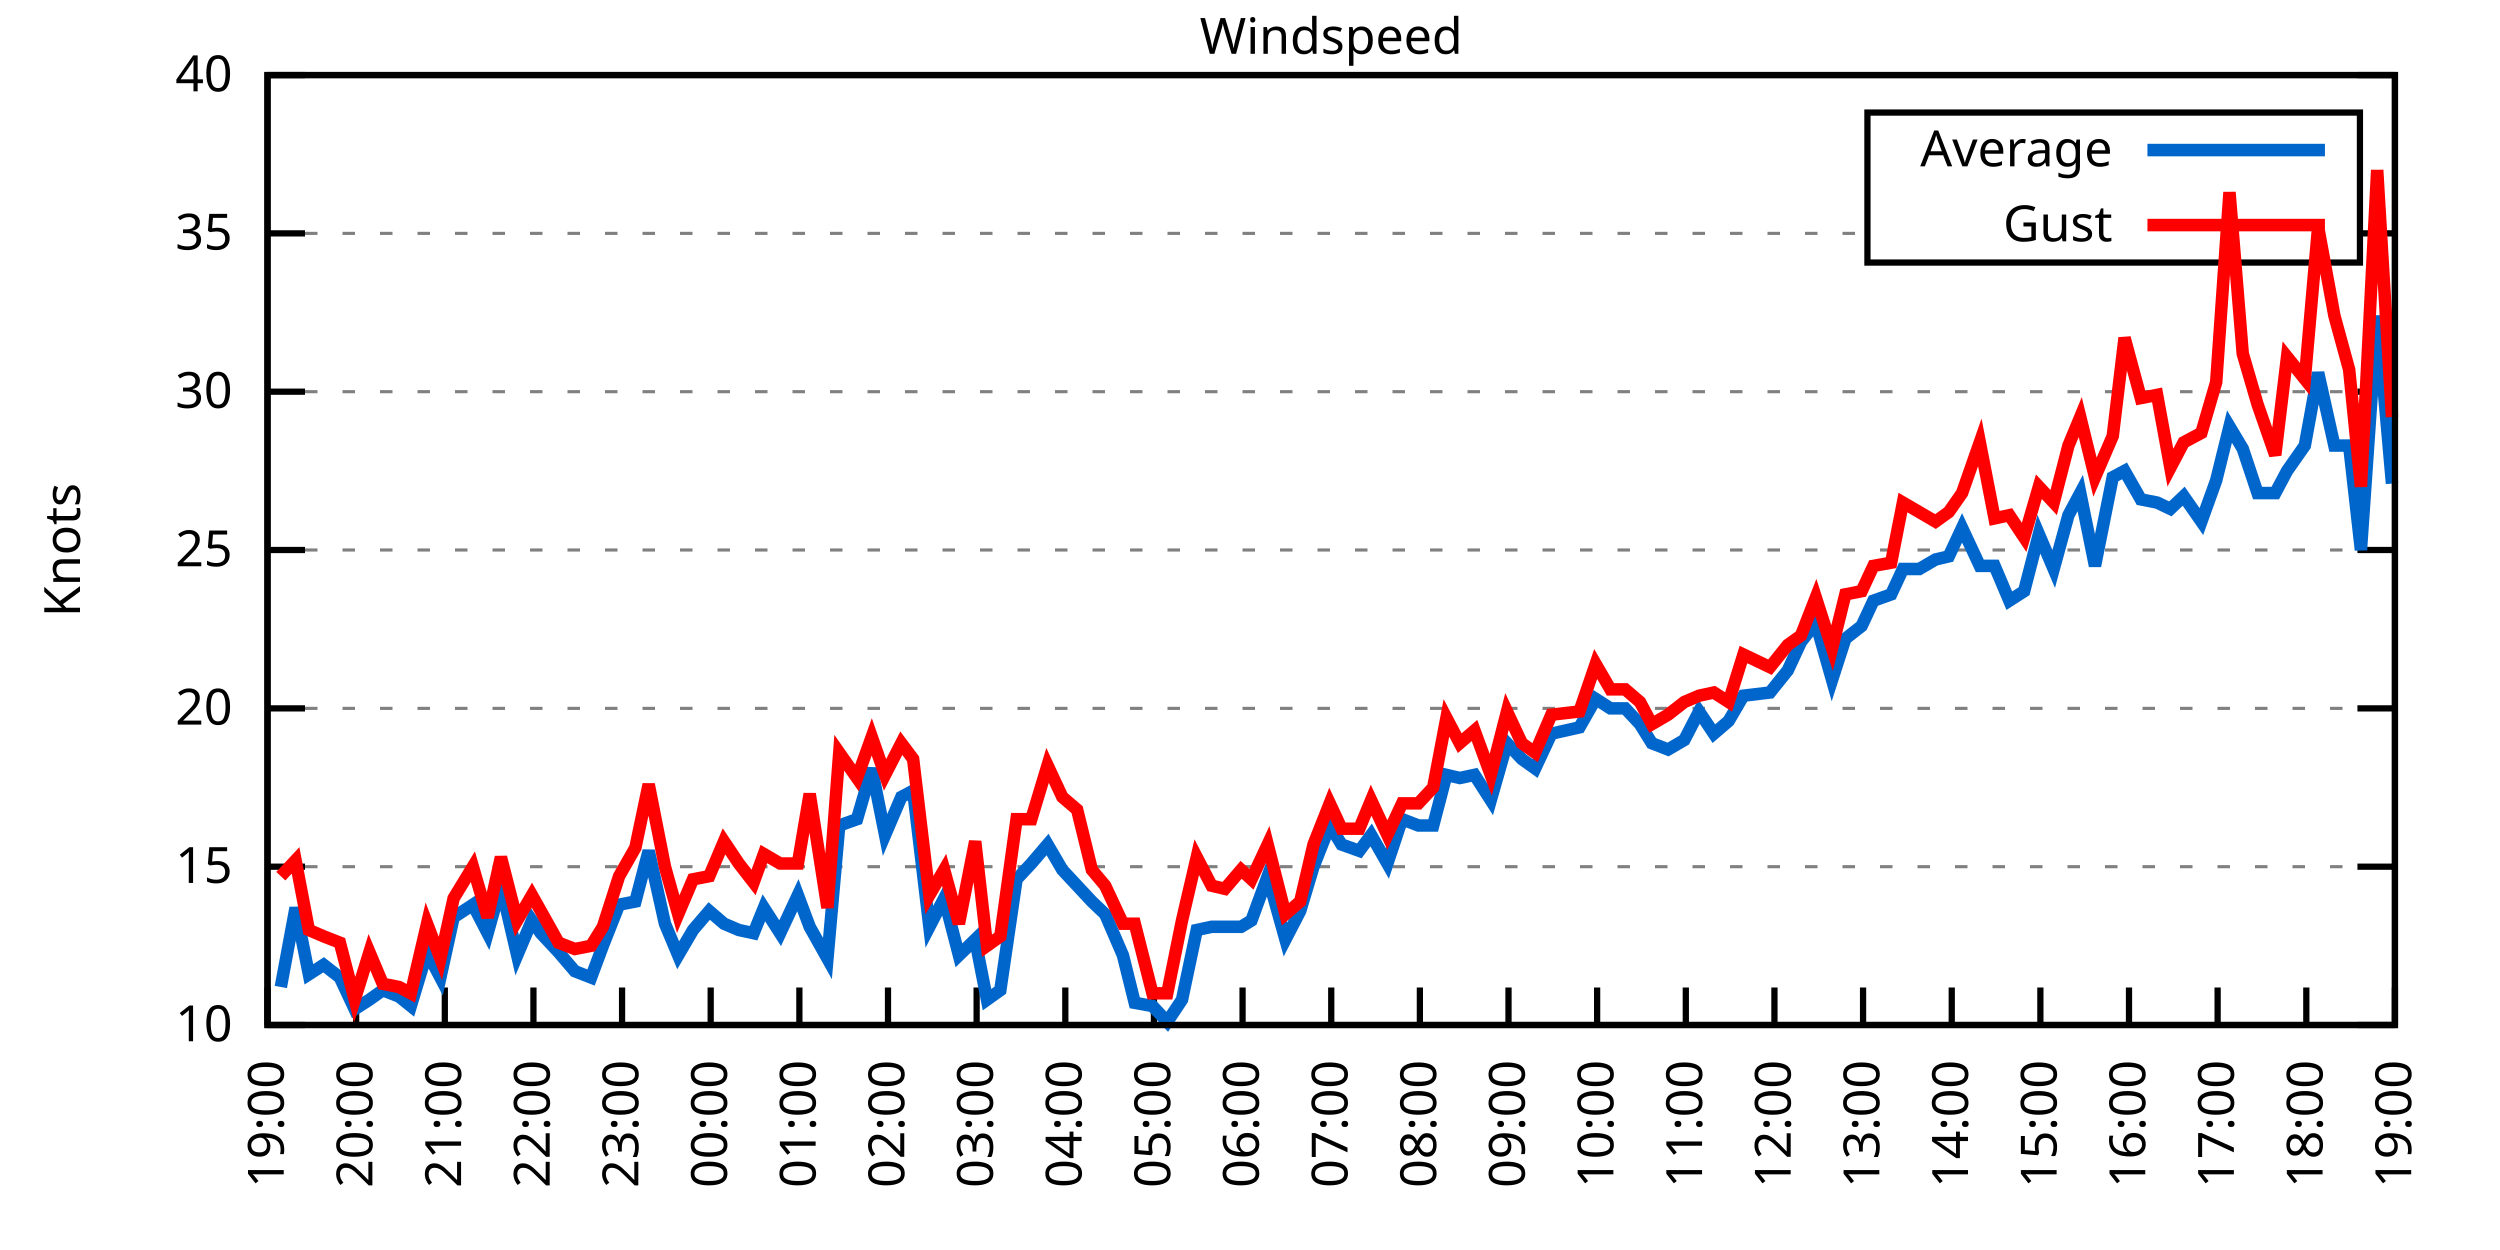
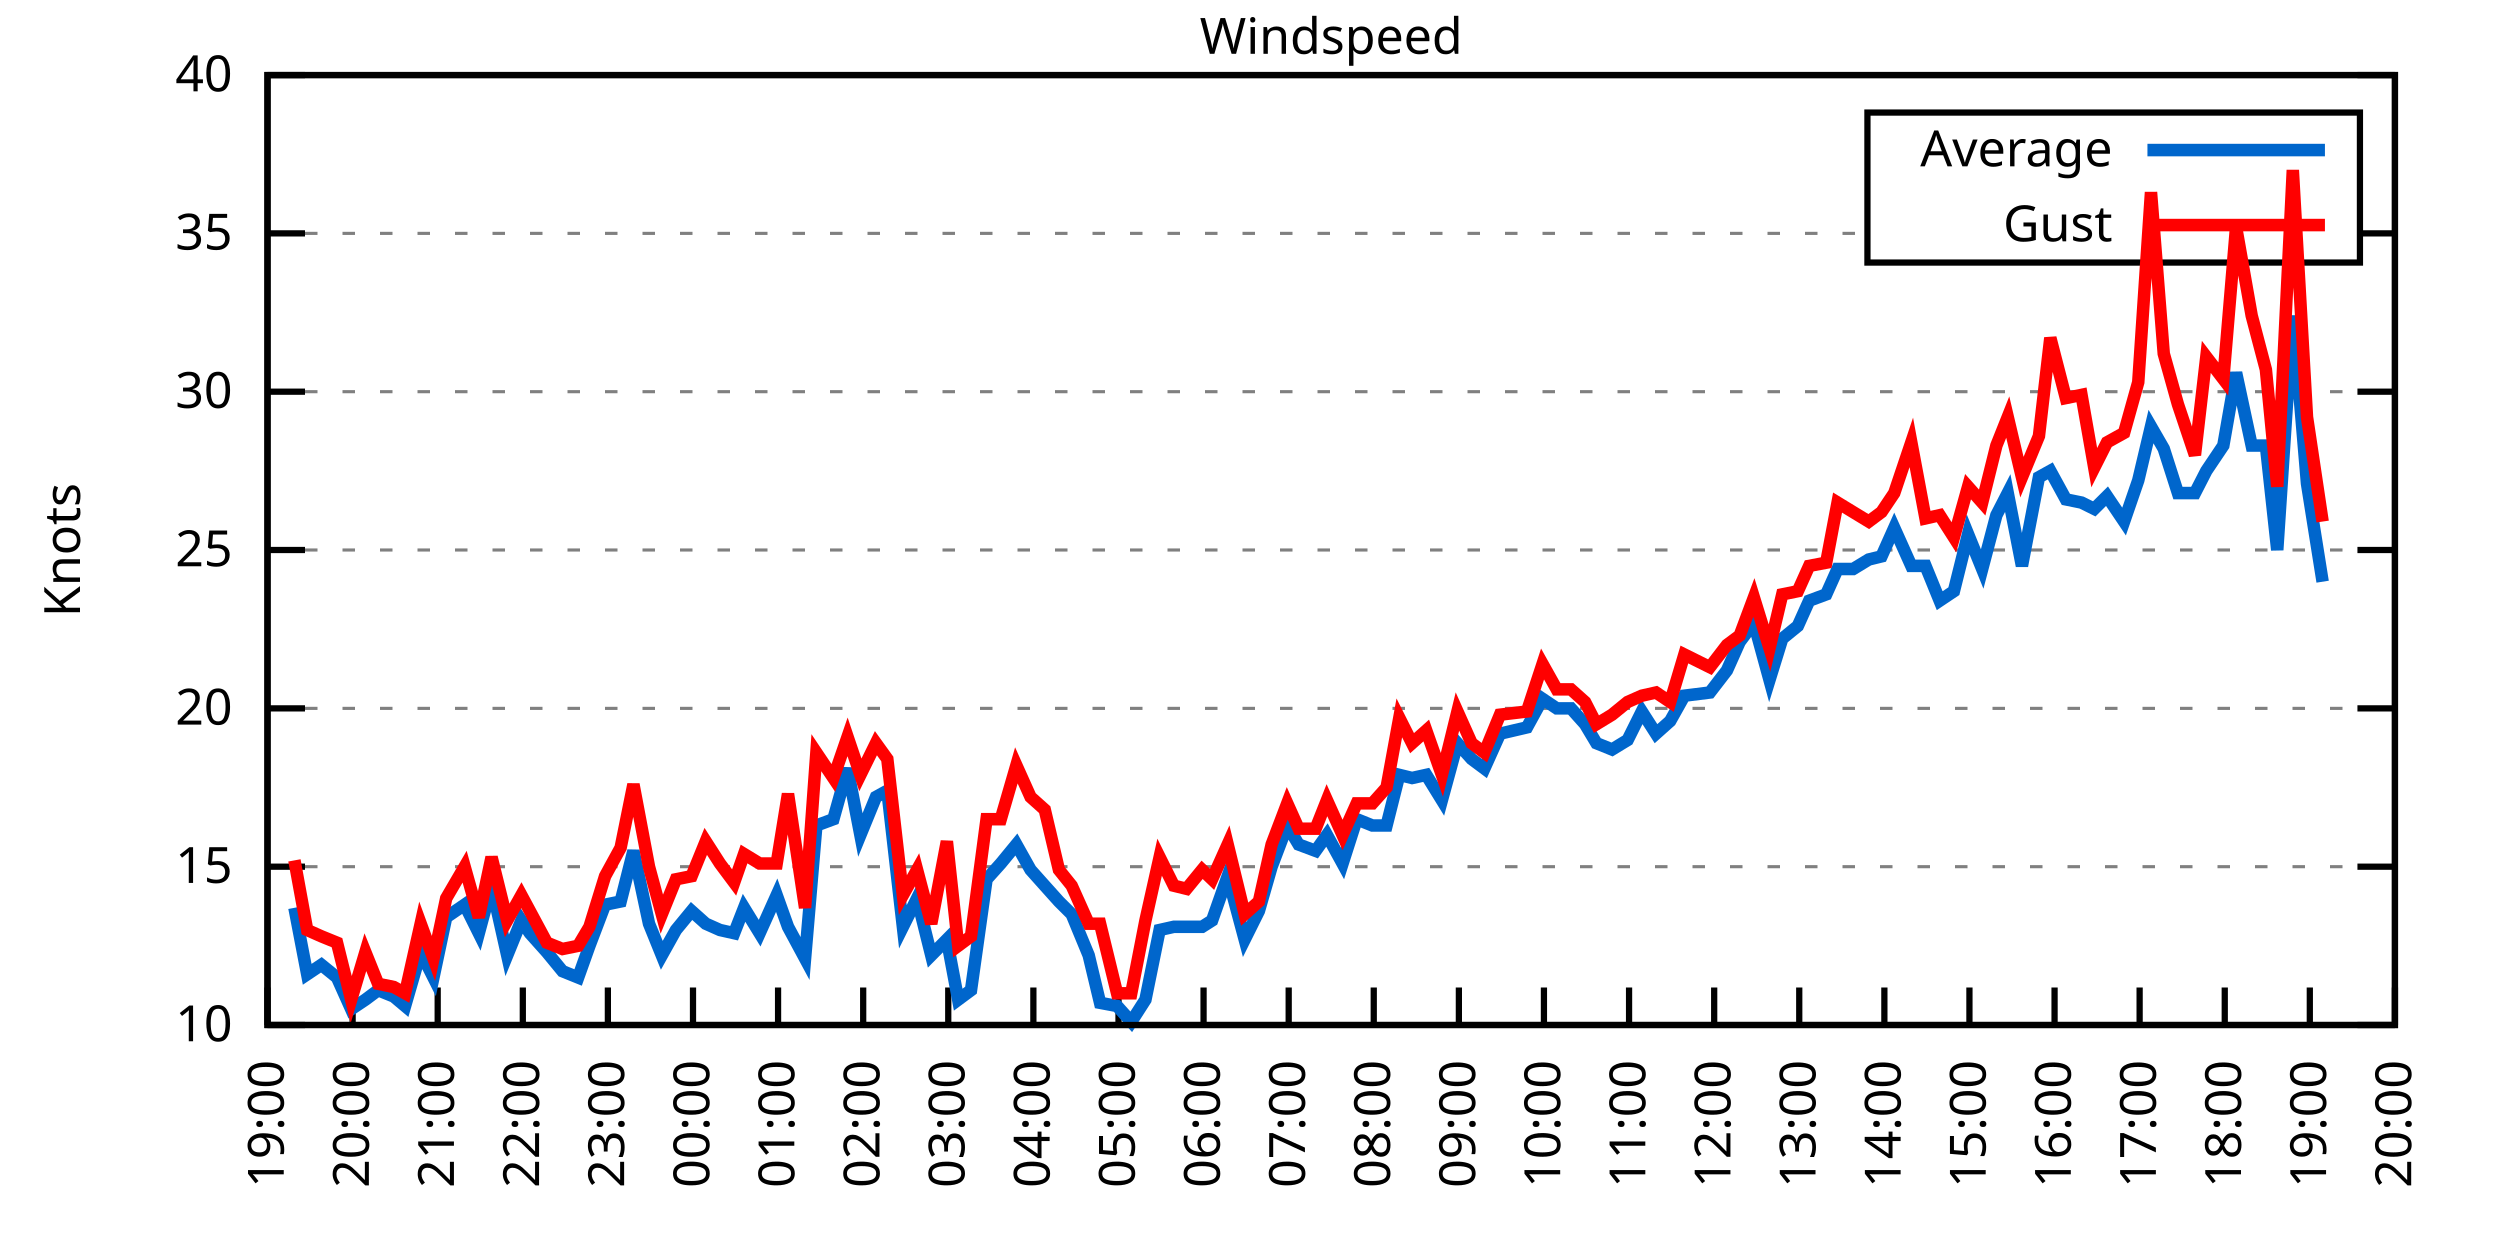
<svg xmlns="http://www.w3.org/2000/svg" xmlns:xlink="http://www.w3.org/1999/xlink" width="400" height="200" viewBox="0 0 400 200">
  <g id="gnuplot_canvas">
    <rect x="0" y="0" width="400" height="200" fill="none" />
    <defs>
      <circle id="gpDot" r="0.5" stroke-width="0.5" stroke="currentColor" />
      <path id="gpPt0" stroke-width="0.333" stroke="currentColor" d="M-1,0 h2 M0,-1 v2" />
      <path id="gpPt1" stroke-width="0.333" stroke="currentColor" d="M-1,-1 L1,1 M1,-1 L-1,1" />
      <path id="gpPt2" stroke-width="0.333" stroke="currentColor" d="M-1,0 L1,0 M0,-1 L0,1 M-1,-1 L1,1 M-1,1 L1,-1" />
      <rect id="gpPt3" stroke-width="0.333" stroke="currentColor" x="-1" y="-1" width="2" height="2" />
      <rect id="gpPt4" stroke-width="0.333" stroke="currentColor" fill="currentColor" x="-1" y="-1" width="2" height="2" />
      <circle id="gpPt5" stroke-width="0.333" stroke="currentColor" cx="0" cy="0" r="1" />
      <use xlink:href="#gpPt5" id="gpPt6" fill="currentColor" stroke="none" />
      <path id="gpPt7" stroke-width="0.333" stroke="currentColor" d="M0,-1.33 L-1.33,0.67 L1.33,0.67 z" />
      <use xlink:href="#gpPt7" id="gpPt8" fill="currentColor" stroke="none" />
      <use xlink:href="#gpPt7" id="gpPt9" stroke="currentColor" transform="rotate(180)" />
      <use xlink:href="#gpPt9" id="gpPt10" fill="currentColor" stroke="none" />
      <use xlink:href="#gpPt3" id="gpPt11" stroke="currentColor" transform="rotate(45)" />
      <use xlink:href="#gpPt11" id="gpPt12" fill="currentColor" stroke="none" />
      <path id="gpPt13" stroke-width="0.333" stroke="currentColor" d="M0,1.330 L1.265,0.411 L0.782,-1.067 L-0.782,-1.076 L-1.265,0.411 z" />
      <use xlink:href="#gpPt13" id="gpPt14" fill="currentColor" stroke="none" />
      <filter id="textbox" filterUnits="objectBoundingBox" x="0" y="0" height="1" width="1">
        <feFlood flood-color="white" flood-opacity="1" result="bgnd" />
        <feComposite in="SourceGraphic" in2="bgnd" operator="atop" />
      </filter>
      <filter id="greybox" filterUnits="objectBoundingBox" x="0" y="0" height="1" width="1">
        <feFlood flood-color="lightgrey" flood-opacity="1" result="grey" />
        <feComposite in="SourceGraphic" in2="grey" operator="atop" />
      </filter>
    </defs>
    <g fill="none" color="white" stroke="currentColor" stroke-width="1.00" stroke-linecap="butt" stroke-linejoin="miter">
</g>
    <g fill="none" color="black" stroke="currentColor" stroke-width="1.00" stroke-linecap="butt" stroke-linejoin="miter">
      <g stroke="none" shape-rendering="crispEdges">
        <polygon fill="rgb(255, 255, 255)" points="42.80,164.00 383.18,164.00 383.18,12.02 42.80,12.02 " />
      </g>
    </g>
    <g fill="none" color="black" stroke="currentColor" stroke-width="1.00" stroke-linecap="butt" stroke-linejoin="miter">
</g>
    <g fill="none" color="black" stroke="black" stroke-width="0.50" stroke-linecap="butt" stroke-linejoin="miter">
</g>
    <g fill="none" color="gray" stroke="currentColor" stroke-width="0.50" stroke-linecap="butt" stroke-linejoin="miter">
      <path stroke="gray" stroke-dasharray="2,4" class="gridline" d="M42.80,164.00 L383.19,164.00  " />
    </g>
    <g fill="none" color="gray" stroke="gray" stroke-width="1.00" stroke-linecap="butt" stroke-linejoin="miter">
</g>
    <g fill="none" color="black" stroke="currentColor" stroke-width="1.00" stroke-linecap="butt" stroke-linejoin="miter">
      <path stroke="black" d="M42.80,164.00 L48.80,164.00 M383.19,164.00 L377.19,164.00  " />
      <g transform="translate(37.20,166.60)" stroke="none" fill="black" font-family="Sans" font-size="8.00" text-anchor="end">
        <text>
          <tspan font-family="Sans"> 10</tspan>
        </text>
      </g>
    </g>
    <g fill="none" color="black" stroke="currentColor" stroke-width="1.00" stroke-linecap="butt" stroke-linejoin="miter">
</g>
    <g fill="none" color="black" stroke="black" stroke-width="0.50" stroke-linecap="butt" stroke-linejoin="miter">
</g>
    <g fill="none" color="gray" stroke="currentColor" stroke-width="0.50" stroke-linecap="butt" stroke-linejoin="miter">
      <path stroke="gray" stroke-dasharray="2,4" class="gridline" d="M42.80,138.67 L383.19,138.67  " />
    </g>
    <g fill="none" color="gray" stroke="gray" stroke-width="1.00" stroke-linecap="butt" stroke-linejoin="miter">
</g>
    <g fill="none" color="black" stroke="currentColor" stroke-width="1.00" stroke-linecap="butt" stroke-linejoin="miter">
      <path stroke="black" d="M42.80,138.67 L48.80,138.67 M383.19,138.67 L377.19,138.67  " />
      <g transform="translate(37.20,141.27)" stroke="none" fill="black" font-family="Sans" font-size="8.00" text-anchor="end">
        <text>
          <tspan font-family="Sans"> 15</tspan>
        </text>
      </g>
    </g>
    <g fill="none" color="black" stroke="currentColor" stroke-width="1.00" stroke-linecap="butt" stroke-linejoin="miter">
</g>
    <g fill="none" color="black" stroke="black" stroke-width="0.50" stroke-linecap="butt" stroke-linejoin="miter">
</g>
    <g fill="none" color="gray" stroke="currentColor" stroke-width="0.50" stroke-linecap="butt" stroke-linejoin="miter">
      <path stroke="gray" stroke-dasharray="2,4" class="gridline" d="M42.80,113.34 L383.19,113.34  " />
    </g>
    <g fill="none" color="gray" stroke="gray" stroke-width="1.00" stroke-linecap="butt" stroke-linejoin="miter">
</g>
    <g fill="none" color="black" stroke="currentColor" stroke-width="1.00" stroke-linecap="butt" stroke-linejoin="miter">
      <path stroke="black" d="M42.80,113.34 L48.80,113.34 M383.19,113.34 L377.19,113.34  " />
      <g transform="translate(37.20,115.94)" stroke="none" fill="black" font-family="Sans" font-size="8.00" text-anchor="end">
        <text>
          <tspan font-family="Sans"> 20</tspan>
        </text>
      </g>
    </g>
    <g fill="none" color="black" stroke="currentColor" stroke-width="1.00" stroke-linecap="butt" stroke-linejoin="miter">
</g>
    <g fill="none" color="black" stroke="black" stroke-width="0.50" stroke-linecap="butt" stroke-linejoin="miter">
</g>
    <g fill="none" color="gray" stroke="currentColor" stroke-width="0.50" stroke-linecap="butt" stroke-linejoin="miter">
      <path stroke="gray" stroke-dasharray="2,4" class="gridline" d="M42.80,88.00 L383.19,88.00  " />
    </g>
    <g fill="none" color="gray" stroke="gray" stroke-width="1.00" stroke-linecap="butt" stroke-linejoin="miter">
</g>
    <g fill="none" color="black" stroke="currentColor" stroke-width="1.00" stroke-linecap="butt" stroke-linejoin="miter">
      <path stroke="black" d="M42.80,88.00 L48.80,88.00 M383.19,88.00 L377.19,88.00  " />
      <g transform="translate(37.20,90.60)" stroke="none" fill="black" font-family="Sans" font-size="8.00" text-anchor="end">
        <text>
          <tspan font-family="Sans"> 25</tspan>
        </text>
      </g>
    </g>
    <g fill="none" color="black" stroke="currentColor" stroke-width="1.00" stroke-linecap="butt" stroke-linejoin="miter">
</g>
    <g fill="none" color="black" stroke="black" stroke-width="0.50" stroke-linecap="butt" stroke-linejoin="miter">
</g>
    <g fill="none" color="gray" stroke="currentColor" stroke-width="0.50" stroke-linecap="butt" stroke-linejoin="miter">
      <path stroke="gray" stroke-dasharray="2,4" class="gridline" d="M42.80,62.67 L383.19,62.67  " />
    </g>
    <g fill="none" color="gray" stroke="gray" stroke-width="1.00" stroke-linecap="butt" stroke-linejoin="miter">
</g>
    <g fill="none" color="black" stroke="currentColor" stroke-width="1.00" stroke-linecap="butt" stroke-linejoin="miter">
      <path stroke="black" d="M42.80,62.67 L48.80,62.67 M383.19,62.67 L377.19,62.67  " />
      <g transform="translate(37.20,65.27)" stroke="none" fill="black" font-family="Sans" font-size="8.00" text-anchor="end">
        <text>
          <tspan font-family="Sans"> 30</tspan>
        </text>
      </g>
    </g>
    <g fill="none" color="black" stroke="currentColor" stroke-width="1.00" stroke-linecap="butt" stroke-linejoin="miter">
</g>
    <g fill="none" color="black" stroke="black" stroke-width="0.50" stroke-linecap="butt" stroke-linejoin="miter">
</g>
    <g fill="none" color="gray" stroke="currentColor" stroke-width="0.50" stroke-linecap="butt" stroke-linejoin="miter">
      <path stroke="gray" stroke-dasharray="2,4" class="gridline" d="M42.80,37.34 L298.79,37.34 M377.59,37.34 L383.19,37.34  " />
    </g>
    <g fill="none" color="gray" stroke="gray" stroke-width="1.00" stroke-linecap="butt" stroke-linejoin="miter">
</g>
    <g fill="none" color="black" stroke="currentColor" stroke-width="1.00" stroke-linecap="butt" stroke-linejoin="miter">
      <path stroke="black" d="M42.80,37.34 L48.80,37.34 M383.19,37.34 L377.19,37.34  " />
      <g transform="translate(37.20,39.94)" stroke="none" fill="black" font-family="Sans" font-size="8.00" text-anchor="end">
        <text>
          <tspan font-family="Sans"> 35</tspan>
        </text>
      </g>
    </g>
    <g fill="none" color="black" stroke="currentColor" stroke-width="1.00" stroke-linecap="butt" stroke-linejoin="miter">
</g>
    <g fill="none" color="black" stroke="black" stroke-width="0.50" stroke-linecap="butt" stroke-linejoin="miter">
</g>
    <g fill="none" color="gray" stroke="currentColor" stroke-width="0.50" stroke-linecap="butt" stroke-linejoin="miter">
      <path stroke="gray" stroke-dasharray="2,4" class="gridline" d="M42.80,12.01 L383.19,12.01  " />
    </g>
    <g fill="none" color="gray" stroke="gray" stroke-width="1.00" stroke-linecap="butt" stroke-linejoin="miter">
</g>
    <g fill="none" color="black" stroke="currentColor" stroke-width="1.00" stroke-linecap="butt" stroke-linejoin="miter">
      <path stroke="black" d="M42.80,12.01 L48.80,12.01 M383.19,12.01 L377.19,12.01  " />
      <g transform="translate(37.20,14.61)" stroke="none" fill="black" font-family="Sans" font-size="8.00" text-anchor="end">
        <text>
          <tspan font-family="Sans"> 40</tspan>
        </text>
      </g>
    </g>
    <g fill="none" color="black" stroke="currentColor" stroke-width="1.00" stroke-linecap="butt" stroke-linejoin="miter">
      <path stroke="black" d="M42.80,164.00 L42.80,158.00  " />
      <g transform="translate(45.40,169.60) rotate(270.00)" stroke="none" fill="black" font-family="Sans" font-size="8.00" text-anchor="end">
        <text>
          <tspan font-family="Sans">19:00</tspan>
        </text>
      </g>
    </g>
    <g fill="none" color="black" stroke="currentColor" stroke-width="1.00" stroke-linecap="butt" stroke-linejoin="miter">
-       <path stroke="black" d="M56.98,164.00 L56.98,158.00  " />
-       <g transform="translate(59.58,169.60) rotate(270.00)" stroke="none" fill="black" font-family="Sans" font-size="8.00" text-anchor="end">
+       <path stroke="black" d="M56.42,164.00 L56.42,158.00  " />
+       <g transform="translate(59.02,169.60) rotate(270.00)" stroke="none" fill="black" font-family="Sans" font-size="8.00" text-anchor="end">
        <text>
          <tspan font-family="Sans">20:00</tspan>
        </text>
      </g>
    </g>
    <g fill="none" color="black" stroke="currentColor" stroke-width="1.00" stroke-linecap="butt" stroke-linejoin="miter">
-       <path stroke="black" d="M71.17,164.00 L71.17,158.00  " />
-       <g transform="translate(73.77,169.60) rotate(270.00)" stroke="none" fill="black" font-family="Sans" font-size="8.00" text-anchor="end">
+       <path stroke="black" d="M70.03,164.00 L70.03,158.00  " />
+       <g transform="translate(72.63,169.60) rotate(270.00)" stroke="none" fill="black" font-family="Sans" font-size="8.00" text-anchor="end">
        <text>
          <tspan font-family="Sans">21:00</tspan>
        </text>
      </g>
    </g>
    <g fill="none" color="black" stroke="currentColor" stroke-width="1.00" stroke-linecap="butt" stroke-linejoin="miter">
-       <path stroke="black" d="M85.35,164.00 L85.35,158.00  " />
-       <g transform="translate(87.95,169.60) rotate(270.00)" stroke="none" fill="black" font-family="Sans" font-size="8.00" text-anchor="end">
+       <path stroke="black" d="M83.65,164.00 L83.65,158.00  " />
+       <g transform="translate(86.25,169.60) rotate(270.00)" stroke="none" fill="black" font-family="Sans" font-size="8.00" text-anchor="end">
        <text>
          <tspan font-family="Sans">22:00</tspan>
        </text>
      </g>
    </g>
    <g fill="none" color="black" stroke="currentColor" stroke-width="1.00" stroke-linecap="butt" stroke-linejoin="miter">
-       <path stroke="black" d="M99.53,164.00 L99.53,158.00  " />
-       <g transform="translate(102.13,169.60) rotate(270.00)" stroke="none" fill="black" font-family="Sans" font-size="8.00" text-anchor="end">
+       <path stroke="black" d="M97.26,164.00 L97.26,158.00  " />
+       <g transform="translate(99.86,169.60) rotate(270.00)" stroke="none" fill="black" font-family="Sans" font-size="8.00" text-anchor="end">
        <text>
          <tspan font-family="Sans">23:00</tspan>
        </text>
      </g>
    </g>
    <g fill="none" color="black" stroke="currentColor" stroke-width="1.00" stroke-linecap="butt" stroke-linejoin="miter">
-       <path stroke="black" d="M113.71,164.00 L113.71,158.00  " />
-       <g transform="translate(116.31,169.60) rotate(270.00)" stroke="none" fill="black" font-family="Sans" font-size="8.00" text-anchor="end">
+       <path stroke="black" d="M110.88,164.00 L110.88,158.00  " />
+       <g transform="translate(113.48,169.60) rotate(270.00)" stroke="none" fill="black" font-family="Sans" font-size="8.00" text-anchor="end">
        <text>
          <tspan font-family="Sans">00:00</tspan>
        </text>
      </g>
    </g>
    <g fill="none" color="black" stroke="currentColor" stroke-width="1.00" stroke-linecap="butt" stroke-linejoin="miter">
-       <path stroke="black" d="M127.90,164.00 L127.90,158.00  " />
-       <g transform="translate(130.50,169.60) rotate(270.00)" stroke="none" fill="black" font-family="Sans" font-size="8.00" text-anchor="end">
+       <path stroke="black" d="M124.49,164.00 L124.49,158.00  " />
+       <g transform="translate(127.09,169.60) rotate(270.00)" stroke="none" fill="black" font-family="Sans" font-size="8.00" text-anchor="end">
        <text>
          <tspan font-family="Sans">01:00</tspan>
        </text>
      </g>
    </g>
    <g fill="none" color="black" stroke="currentColor" stroke-width="1.00" stroke-linecap="butt" stroke-linejoin="miter">
-       <path stroke="black" d="M142.08,164.00 L142.08,158.00  " />
-       <g transform="translate(144.68,169.60) rotate(270.00)" stroke="none" fill="black" font-family="Sans" font-size="8.00" text-anchor="end">
+       <path stroke="black" d="M138.11,164.00 L138.11,158.00  " />
+       <g transform="translate(140.71,169.60) rotate(270.00)" stroke="none" fill="black" font-family="Sans" font-size="8.00" text-anchor="end">
        <text>
          <tspan font-family="Sans">02:00</tspan>
        </text>
      </g>
    </g>
    <g fill="none" color="black" stroke="currentColor" stroke-width="1.00" stroke-linecap="butt" stroke-linejoin="miter">
-       <path stroke="black" d="M156.26,164.00 L156.26,158.00  " />
-       <g transform="translate(158.86,169.60) rotate(270.00)" stroke="none" fill="black" font-family="Sans" font-size="8.00" text-anchor="end">
+       <path stroke="black" d="M151.72,164.00 L151.72,158.00  " />
+       <g transform="translate(154.32,169.60) rotate(270.00)" stroke="none" fill="black" font-family="Sans" font-size="8.00" text-anchor="end">
        <text>
          <tspan font-family="Sans">03:00</tspan>
        </text>
      </g>
    </g>
    <g fill="none" color="black" stroke="currentColor" stroke-width="1.00" stroke-linecap="butt" stroke-linejoin="miter">
-       <path stroke="black" d="M170.45,164.00 L170.45,158.00  " />
-       <g transform="translate(173.05,169.60) rotate(270.00)" stroke="none" fill="black" font-family="Sans" font-size="8.00" text-anchor="end">
+       <path stroke="black" d="M165.34,164.00 L165.34,158.00  " />
+       <g transform="translate(167.94,169.60) rotate(270.00)" stroke="none" fill="black" font-family="Sans" font-size="8.00" text-anchor="end">
        <text>
          <tspan font-family="Sans">04:00</tspan>
        </text>
      </g>
    </g>
    <g fill="none" color="black" stroke="currentColor" stroke-width="1.00" stroke-linecap="butt" stroke-linejoin="miter">
-       <path stroke="black" d="M184.63,164.00 L184.63,158.00  " />
-       <g transform="translate(187.23,169.60) rotate(270.00)" stroke="none" fill="black" font-family="Sans" font-size="8.00" text-anchor="end">
+       <path stroke="black" d="M178.96,164.00 L178.96,158.00  " />
+       <g transform="translate(181.56,169.60) rotate(270.00)" stroke="none" fill="black" font-family="Sans" font-size="8.00" text-anchor="end">
        <text>
          <tspan font-family="Sans">05:00</tspan>
        </text>
      </g>
    </g>
    <g fill="none" color="black" stroke="currentColor" stroke-width="1.00" stroke-linecap="butt" stroke-linejoin="miter">
-       <path stroke="black" d="M198.81,164.00 L198.81,158.00  " />
-       <g transform="translate(201.41,169.60) rotate(270.00)" stroke="none" fill="black" font-family="Sans" font-size="8.00" text-anchor="end">
+       <path stroke="black" d="M192.57,164.00 L192.57,158.00  " />
+       <g transform="translate(195.17,169.60) rotate(270.00)" stroke="none" fill="black" font-family="Sans" font-size="8.00" text-anchor="end">
        <text>
          <tspan font-family="Sans">06:00</tspan>
        </text>
      </g>
    </g>
    <g fill="none" color="black" stroke="currentColor" stroke-width="1.00" stroke-linecap="butt" stroke-linejoin="miter">
-       <path stroke="black" d="M213.00,164.00 L213.00,158.00  " />
-       <g transform="translate(215.60,169.60) rotate(270.00)" stroke="none" fill="black" font-family="Sans" font-size="8.00" text-anchor="end">
+       <path stroke="black" d="M206.19,164.00 L206.19,158.00  " />
+       <g transform="translate(208.79,169.60) rotate(270.00)" stroke="none" fill="black" font-family="Sans" font-size="8.00" text-anchor="end">
        <text>
          <tspan font-family="Sans">07:00</tspan>
        </text>
      </g>
    </g>
    <g fill="none" color="black" stroke="currentColor" stroke-width="1.00" stroke-linecap="butt" stroke-linejoin="miter">
-       <path stroke="black" d="M227.18,164.00 L227.18,158.00  " />
-       <g transform="translate(229.78,169.60) rotate(270.00)" stroke="none" fill="black" font-family="Sans" font-size="8.00" text-anchor="end">
+       <path stroke="black" d="M219.80,164.00 L219.80,158.00  " />
+       <g transform="translate(222.40,169.60) rotate(270.00)" stroke="none" fill="black" font-family="Sans" font-size="8.00" text-anchor="end">
        <text>
          <tspan font-family="Sans">08:00</tspan>
        </text>
      </g>
    </g>
    <g fill="none" color="black" stroke="currentColor" stroke-width="1.00" stroke-linecap="butt" stroke-linejoin="miter">
-       <path stroke="black" d="M241.36,164.00 L241.36,158.00  " />
-       <g transform="translate(243.96,169.60) rotate(270.00)" stroke="none" fill="black" font-family="Sans" font-size="8.00" text-anchor="end">
+       <path stroke="black" d="M233.42,164.00 L233.42,158.00  " />
+       <g transform="translate(236.02,169.60) rotate(270.00)" stroke="none" fill="black" font-family="Sans" font-size="8.00" text-anchor="end">
        <text>
          <tspan font-family="Sans">09:00</tspan>
        </text>
      </g>
    </g>
    <g fill="none" color="black" stroke="currentColor" stroke-width="1.00" stroke-linecap="butt" stroke-linejoin="miter">
-       <path stroke="black" d="M255.54,164.00 L255.54,158.00  " />
-       <g transform="translate(258.14,169.60) rotate(270.00)" stroke="none" fill="black" font-family="Sans" font-size="8.00" text-anchor="end">
+       <path stroke="black" d="M247.03,164.00 L247.03,158.00  " />
+       <g transform="translate(249.63,169.60) rotate(270.00)" stroke="none" fill="black" font-family="Sans" font-size="8.00" text-anchor="end">
        <text>
          <tspan font-family="Sans">10:00</tspan>
        </text>
      </g>
    </g>
    <g fill="none" color="black" stroke="currentColor" stroke-width="1.00" stroke-linecap="butt" stroke-linejoin="miter">
-       <path stroke="black" d="M269.73,164.00 L269.73,158.00  " />
-       <g transform="translate(272.33,169.60) rotate(270.00)" stroke="none" fill="black" font-family="Sans" font-size="8.00" text-anchor="end">
+       <path stroke="black" d="M260.65,164.00 L260.65,158.00  " />
+       <g transform="translate(263.25,169.60) rotate(270.00)" stroke="none" fill="black" font-family="Sans" font-size="8.00" text-anchor="end">
        <text>
          <tspan font-family="Sans">11:00</tspan>
        </text>
      </g>
    </g>
    <g fill="none" color="black" stroke="currentColor" stroke-width="1.00" stroke-linecap="butt" stroke-linejoin="miter">
-       <path stroke="black" d="M283.91,164.00 L283.91,158.00  " />
-       <g transform="translate(286.51,169.60) rotate(270.00)" stroke="none" fill="black" font-family="Sans" font-size="8.00" text-anchor="end">
+       <path stroke="black" d="M274.27,164.00 L274.27,158.00  " />
+       <g transform="translate(276.87,169.60) rotate(270.00)" stroke="none" fill="black" font-family="Sans" font-size="8.00" text-anchor="end">
        <text>
          <tspan font-family="Sans">12:00</tspan>
        </text>
      </g>
    </g>
    <g fill="none" color="black" stroke="currentColor" stroke-width="1.00" stroke-linecap="butt" stroke-linejoin="miter">
-       <path stroke="black" d="M298.09,164.00 L298.09,158.00  " />
-       <g transform="translate(300.69,169.60) rotate(270.00)" stroke="none" fill="black" font-family="Sans" font-size="8.00" text-anchor="end">
+       <path stroke="black" d="M287.88,164.00 L287.88,158.00  " />
+       <g transform="translate(290.48,169.60) rotate(270.00)" stroke="none" fill="black" font-family="Sans" font-size="8.00" text-anchor="end">
        <text>
          <tspan font-family="Sans">13:00</tspan>
        </text>
      </g>
    </g>
    <g fill="none" color="black" stroke="currentColor" stroke-width="1.00" stroke-linecap="butt" stroke-linejoin="miter">
-       <path stroke="black" d="M312.28,164.00 L312.28,158.00  " />
-       <g transform="translate(314.88,169.60) rotate(270.00)" stroke="none" fill="black" font-family="Sans" font-size="8.00" text-anchor="end">
+       <path stroke="black" d="M301.50,164.00 L301.50,158.00  " />
+       <g transform="translate(304.10,169.60) rotate(270.00)" stroke="none" fill="black" font-family="Sans" font-size="8.00" text-anchor="end">
        <text>
          <tspan font-family="Sans">14:00</tspan>
        </text>
      </g>
    </g>
    <g fill="none" color="black" stroke="currentColor" stroke-width="1.00" stroke-linecap="butt" stroke-linejoin="miter">
-       <path stroke="black" d="M326.46,164.00 L326.46,158.00  " />
-       <g transform="translate(329.06,169.60) rotate(270.00)" stroke="none" fill="black" font-family="Sans" font-size="8.00" text-anchor="end">
+       <path stroke="black" d="M315.11,164.00 L315.11,158.00  " />
+       <g transform="translate(317.71,169.60) rotate(270.00)" stroke="none" fill="black" font-family="Sans" font-size="8.00" text-anchor="end">
        <text>
          <tspan font-family="Sans">15:00</tspan>
        </text>
      </g>
    </g>
    <g fill="none" color="black" stroke="currentColor" stroke-width="1.00" stroke-linecap="butt" stroke-linejoin="miter">
-       <path stroke="black" d="M340.64,164.00 L340.64,158.00  " />
-       <g transform="translate(343.24,169.60) rotate(270.00)" stroke="none" fill="black" font-family="Sans" font-size="8.00" text-anchor="end">
+       <path stroke="black" d="M328.73,164.00 L328.73,158.00  " />
+       <g transform="translate(331.33,169.60) rotate(270.00)" stroke="none" fill="black" font-family="Sans" font-size="8.00" text-anchor="end">
        <text>
          <tspan font-family="Sans">16:00</tspan>
        </text>
      </g>
    </g>
    <g fill="none" color="black" stroke="currentColor" stroke-width="1.00" stroke-linecap="butt" stroke-linejoin="miter">
-       <path stroke="black" d="M354.82,164.00 L354.82,158.00  " />
-       <g transform="translate(357.42,169.60) rotate(270.00)" stroke="none" fill="black" font-family="Sans" font-size="8.00" text-anchor="end">
+       <path stroke="black" d="M342.34,164.00 L342.34,158.00  " />
+       <g transform="translate(344.94,169.60) rotate(270.00)" stroke="none" fill="black" font-family="Sans" font-size="8.00" text-anchor="end">
        <text>
          <tspan font-family="Sans">17:00</tspan>
        </text>
      </g>
    </g>
    <g fill="none" color="black" stroke="currentColor" stroke-width="1.00" stroke-linecap="butt" stroke-linejoin="miter">
-       <path stroke="black" d="M369.01,164.00 L369.01,158.00  " />
-       <g transform="translate(371.61,169.60) rotate(270.00)" stroke="none" fill="black" font-family="Sans" font-size="8.00" text-anchor="end">
+       <path stroke="black" d="M355.96,164.00 L355.96,158.00  " />
+       <g transform="translate(358.56,169.60) rotate(270.00)" stroke="none" fill="black" font-family="Sans" font-size="8.00" text-anchor="end">
        <text>
          <tspan font-family="Sans">18:00</tspan>
+         </text>
+       </g>
+     </g>
+     <g fill="none" color="black" stroke="currentColor" stroke-width="1.00" stroke-linecap="butt" stroke-linejoin="miter">
+       <path stroke="black" d="M369.57,164.00 L369.57,158.00  " />
+       <g transform="translate(372.17,169.60) rotate(270.00)" stroke="none" fill="black" font-family="Sans" font-size="8.00" text-anchor="end">
+         <text>
+           <tspan font-family="Sans">19:00</tspan>
        </text>
      </g>
    </g>
    <g fill="none" color="black" stroke="currentColor" stroke-width="1.00" stroke-linecap="butt" stroke-linejoin="miter">
      <path stroke="black" d="M383.19,164.00 L383.19,158.00  " />
      <g transform="translate(385.79,169.60) rotate(270.00)" stroke="none" fill="black" font-family="Sans" font-size="8.00" text-anchor="end">
        <text>
-           <tspan font-family="Sans">19:00</tspan>
+           <tspan font-family="Sans">20:00</tspan>
        </text>
      </g>
    </g>
    <g fill="none" color="black" stroke="currentColor" stroke-width="1.00" stroke-linecap="butt" stroke-linejoin="miter">
</g>
    <g fill="none" color="black" stroke="currentColor" stroke-width="1.00" stroke-linecap="butt" stroke-linejoin="miter">
      <path stroke="black" d="M42.80,12.01 L42.80,164.00 L383.19,164.00 L383.19,12.01 L42.80,12.01 Z  " />
    </g>
    <g fill="none" color="black" stroke="currentColor" stroke-width="1.00" stroke-linecap="butt" stroke-linejoin="miter">
</g>
    <g fill="none" color="black" stroke="currentColor" stroke-width="1.00" stroke-linecap="butt" stroke-linejoin="miter">
      <path stroke="black" d="M298.79,42.01 L298.79,18.01 L377.59,18.01 L377.59,42.01 L298.79,42.01 Z  " />
    </g>
    <g id="Windspeed_plot_1">
      <g fill="none" color="white" stroke="black" stroke-width="2.00" stroke-linecap="butt" stroke-linejoin="miter">
</g>
      <g fill="none" color="black" stroke="currentColor" stroke-width="2.00" stroke-linecap="butt" stroke-linejoin="miter">
        <g transform="translate(337.99,26.61)" stroke="none" fill="black" font-family="Sans" font-size="8.00" text-anchor="end">
          <text>
            <tspan font-family="Sans">Average</tspan>
          </text>
        </g>
      </g>
      <g fill="none" color="black" stroke="currentColor" stroke-width="2.00" stroke-linecap="butt" stroke-linejoin="miter">
-         <path stroke="rgb(  0, 102, 204)" d="M343.59,24.01 L371.99,24.01 M44.93,157.92 L47.29,145.25 L49.42,155.89 L51.78,154.37 L54.38,156.40 L56.75,161.47   L59.11,159.95 L61.24,158.43 L63.84,159.44 L65.73,160.96 L68.33,152.35 L70.46,156.40 L72.58,146.77 L75.66,144.75   L78.02,149.31 L80.15,141.71 L82.75,152.85 L85.11,147.28 L86.53,149.31 L89.37,152.35 L91.97,155.39 L94.57,156.40   L96.46,151.33 L99.06,144.75 L101.66,144.24 L103.79,136.14 L106.39,147.79 L108.51,152.85 L110.88,148.80 L113.48,145.76   L115.84,147.79 L118.21,148.80 L120.57,149.31 L122.22,145.25 L124.82,149.31 L127.66,143.23 L129.55,148.29 L132.39,153.36   L134.28,132.08 L137.12,131.07 L139.48,122.96 L141.61,133.60 L144.21,127.52 L146.10,126.51 L148.70,148.29 L151.06,143.73   L153.43,152.85 L156.03,150.32 L157.92,159.95 L160.05,158.43 L162.65,140.69 L165.01,138.16 L167.61,135.12 L169.97,139.17   L172.34,141.71 L174.70,144.24 L176.83,146.27 L179.67,152.85 L181.56,160.45 L184.39,160.96 L186.76,163.49 L189.12,159.95   L191.48,148.80 L193.85,148.29 L195.98,148.29 L198.58,148.29 L200.23,147.28 L202.83,140.19 L205.67,150.32 L208.03,145.76   L210.16,138.67 L212.76,132.08 L214.65,135.12 L217.49,136.14 L219.38,133.60 L221.98,138.16 L224.34,131.07 L226.94,132.08   L229.31,132.08 L231.43,123.98 L233.56,124.48 L235.92,123.98 L238.52,128.03 L241.12,118.91 L243.49,121.44 L245.62,122.96   L248.22,117.39 L252.71,116.38 L255.31,111.82 L257.67,113.34 L260.04,113.34 L262.40,115.87 L264.29,118.91 L266.89,119.92   L269.49,118.40 L271.85,113.84 L274.22,117.39 L276.58,115.36 L278.95,111.31 L283.20,110.80 L286.04,107.26 L288.16,102.70   L290.53,99.66 L293.13,108.78 L295.26,102.19 L297.86,100.16 L299.75,96.11 L302.58,95.10 L304.47,91.04 L307.08,91.04   L309.68,89.52 L311.80,89.02 L313.93,84.46 L316.77,90.54 L319.13,90.54 L321.49,96.11 L323.86,94.59 L326.22,85.47   L328.59,91.04 L330.95,82.43 L332.84,78.89 L335.20,90.54 L338.04,76.35 L339.93,75.34 L342.53,79.90 L345.13,80.41   L347.26,81.42 L349.39,79.39 L352.22,83.45 L354.59,76.86 L356.72,68.25 L358.84,71.79 L361.21,78.89 L364.04,78.89   L365.93,75.34 L368.77,71.29 L370.90,59.63 L373.50,71.29 L375.86,71.29 L377.75,88.00 L380.35,50.51 L382.72,77.37    " />
+         <path stroke="rgb(  0, 102, 204)" d="M343.59,24.01 L371.99,24.01 M47.11,145.25 L49.15,155.89 L51.42,154.37 L53.92,156.40 L56.19,161.47 L58.46,159.95   L60.50,158.43 L63.00,159.44 L64.81,160.96 L67.31,152.35 L69.35,156.40 L71.39,146.77 L74.34,144.75 L76.61,149.31   L78.65,141.71 L81.15,152.85 L83.42,147.28 L84.78,149.31 L87.50,152.35 L90.00,155.39 L92.50,156.40 L94.31,151.33   L96.81,144.75 L99.30,144.24 L101.35,136.14 L103.84,147.79 L105.89,152.85 L108.15,148.80 L110.65,145.76 L112.92,147.79   L115.19,148.80 L117.46,149.31 L119.05,145.25 L121.54,149.31 L124.27,143.23 L126.08,148.29 L128.81,153.36 L130.62,132.08   L133.34,131.07 L135.61,122.96 L137.66,133.60 L140.15,127.52 L141.97,126.51 L144.46,148.29 L146.73,143.73 L149.00,152.85   L151.50,150.32 L153.31,159.95 L155.36,158.43 L157.85,140.69 L160.12,138.16 L162.62,135.12 L164.89,139.17 L167.16,141.71   L169.43,144.24 L171.47,146.27 L174.19,152.85 L176.01,160.45 L178.73,160.96 L181.00,163.49 L183.27,159.95 L185.54,148.80   L187.81,148.29 L189.85,148.29 L192.34,148.29 L193.93,147.28 L196.43,140.19 L199.15,150.32 L201.42,145.76 L203.46,138.67   L205.96,132.08 L207.78,135.12 L210.50,136.14 L212.31,133.60 L214.81,138.16 L217.08,131.07 L219.58,132.08 L221.85,132.08   L223.89,123.98 L225.93,124.48 L228.20,123.98 L230.70,128.03 L233.19,118.91 L235.46,121.44 L237.50,122.96 L240.00,117.39   L244.31,116.38 L246.81,111.82 L249.08,113.34 L251.35,113.34 L253.61,115.87 L255.43,118.91 L257.93,119.92 L260.42,118.40   L262.69,113.84 L264.96,117.39 L267.23,115.36 L269.50,111.31 L273.58,110.80 L276.31,107.26 L278.35,102.70 L280.62,99.66   L283.12,108.78 L285.16,102.19 L287.65,100.16 L289.47,96.11 L292.19,95.10 L294.01,91.04 L296.50,91.04 L299.00,89.52   L301.04,89.02 L303.08,84.46 L305.81,90.54 L308.08,90.54 L310.35,96.11 L312.62,94.59 L314.89,85.47 L317.15,91.04   L319.42,82.43 L321.24,78.89 L323.51,90.54 L326.23,76.35 L328.05,75.34 L330.54,79.90 L333.04,80.41 L335.08,81.42   L337.12,79.39 L339.85,83.45 L342.12,76.86 L344.16,68.25 L346.20,71.79 L348.47,78.89 L351.19,78.89 L353.01,75.34   L355.73,71.29 L357.77,59.63 L360.27,71.29 L362.54,71.29 L364.36,88.00 L366.85,50.51 L369.12,77.37 L371.62,93.07    " />
      </g>
    </g>
    <g id="Windspeed_plot_2">
      <g fill="none" color="black" stroke="currentColor" stroke-width="2.00" stroke-linecap="butt" stroke-linejoin="miter">
        <g transform="translate(337.99,38.61)" stroke="none" fill="black" font-family="Sans" font-size="8.00" text-anchor="end">
          <text>
            <tspan font-family="Sans">Gust</tspan>
          </text>
        </g>
      </g>
      <g fill="none" color="black" stroke="currentColor" stroke-width="2.00" stroke-linecap="butt" stroke-linejoin="miter">
-         <path stroke="rgb(255,   0,   0)" d="M343.59,36.01 L371.99,36.01 M44.93,140.19 L47.29,137.66 L49.42,148.80 L51.78,149.81 L54.38,150.83 L56.75,159.95   L59.11,152.35 L61.24,157.41 L63.84,157.92 L65.73,158.93 L68.33,147.79 L70.46,153.36 L72.58,143.73 L75.66,138.67   L78.02,146.77 L80.15,137.15 L82.75,147.28 L85.11,143.23 L86.53,145.76 L89.37,150.83 L91.97,151.84 L94.57,151.33   L96.46,148.29 L99.06,140.19 L101.66,135.63 L103.79,125.50 L106.39,138.67 L108.51,146.27 L110.88,140.69 L113.48,140.19   L115.84,134.62 L118.21,138.16 L120.57,141.20 L122.22,136.64 L124.82,138.16 L127.66,138.16 L129.55,127.02 L132.39,145.25   L134.28,120.43 L137.12,124.48 L139.48,117.90 L141.61,123.98 L144.21,118.91 L146.10,121.44 L148.70,143.23 L151.06,139.17   L153.43,147.79 L156.03,134.62 L157.92,151.33 L160.05,149.81 L162.65,131.07 L165.01,131.07 L167.61,122.46 L169.97,127.52   L172.34,129.55 L174.70,139.17 L176.83,141.71 L179.67,147.79 L181.56,147.79 L184.39,158.93 L186.76,158.93 L189.12,147.28   L191.48,137.15 L193.85,141.71 L195.98,142.21 L198.58,139.17 L200.23,140.69 L202.83,135.12 L205.67,146.27 L208.03,144.24   L210.16,135.12 L212.76,128.54 L214.65,132.59 L217.49,132.59 L219.38,128.03 L221.98,133.60 L224.34,128.54 L226.94,128.54   L229.31,126.00 L231.43,114.86 L233.56,118.91 L235.92,116.88 L238.52,123.98 L241.12,113.84 L243.49,118.91 L245.62,120.43   L248.22,114.35 L252.71,113.84 L255.31,106.24 L257.67,110.30 L260.04,110.30 L262.40,112.32 L264.29,115.87 L266.89,114.35   L269.49,112.32 L271.85,111.31 L274.22,110.80 L276.58,112.32 L278.95,104.72 L283.20,106.75 L286.04,103.20 L288.16,101.68   L290.53,95.60 L293.13,103.71 L295.26,95.10 L297.86,94.59 L299.75,90.54 L302.58,90.03 L304.47,80.41 L307.08,81.93   L309.68,83.45 L311.80,81.93 L313.93,78.89 L316.77,70.78 L319.13,82.94 L321.49,82.43 L323.86,85.98 L326.22,77.87   L328.59,80.41 L330.95,71.29 L332.84,66.73 L335.20,76.35 L338.04,69.77 L339.93,54.06 L342.53,63.69 L345.13,63.18   L347.26,74.83 L349.39,70.78 L352.22,69.26 L354.59,61.15 L356.72,30.76 L358.84,56.59 L361.21,64.70 L364.04,72.81   L365.93,57.10 L368.77,60.65 L370.90,36.33 L373.50,50.51 L375.86,59.13 L377.75,77.87 L380.35,27.21 L382.72,66.73    " />
+         <path stroke="rgb(255,   0,   0)" d="M343.59,36.01 L371.99,36.01 M47.11,137.66 L49.15,148.80 L51.42,149.81 L53.92,150.83 L56.19,159.95 L58.46,152.35   L60.50,157.41 L63.00,157.92 L64.81,158.93 L67.31,147.79 L69.35,153.36 L71.39,143.73 L74.34,138.67 L76.61,146.77   L78.65,137.15 L81.15,147.28 L83.42,143.23 L84.78,145.76 L87.50,150.83 L90.00,151.84 L92.50,151.33 L94.31,148.29   L96.81,140.19 L99.30,135.63 L101.35,125.50 L103.84,138.67 L105.89,146.27 L108.15,140.69 L110.65,140.19 L112.92,134.62   L115.19,138.16 L117.46,141.20 L119.05,136.64 L121.54,138.16 L124.27,138.16 L126.08,127.02 L128.81,145.25 L130.62,120.43   L133.34,124.48 L135.61,117.90 L137.66,123.98 L140.15,118.91 L141.97,121.44 L144.46,143.23 L146.73,139.17 L149.00,147.79   L151.50,134.62 L153.31,151.33 L155.36,149.81 L157.85,131.07 L160.12,131.07 L162.62,122.46 L164.89,127.52 L167.16,129.55   L169.43,139.17 L171.47,141.71 L174.19,147.79 L176.01,147.79 L178.73,158.93 L181.00,158.93 L183.27,147.28 L185.54,137.15   L187.81,141.71 L189.85,142.21 L192.34,139.17 L193.93,140.69 L196.43,135.12 L199.15,146.27 L201.42,144.24 L203.46,135.12   L205.96,128.54 L207.78,132.59 L210.50,132.59 L212.31,128.03 L214.81,133.60 L217.08,128.54 L219.58,128.54 L221.85,126.00   L223.89,114.86 L225.93,118.91 L228.20,116.88 L230.70,123.98 L233.19,113.84 L235.46,118.91 L237.50,120.43 L240.00,114.35   L244.31,113.84 L246.81,106.24 L249.08,110.30 L251.35,110.30 L253.61,112.32 L255.43,115.87 L257.93,114.35 L260.42,112.32   L262.69,111.31 L264.96,110.80 L267.23,112.32 L269.50,104.72 L273.58,106.75 L276.31,103.20 L278.35,101.68 L280.62,95.60   L283.12,103.71 L285.16,95.10 L287.65,94.59 L289.47,90.54 L292.19,90.03 L294.01,80.41 L296.50,81.93 L299.00,83.45   L301.04,81.93 L303.08,78.89 L305.81,70.78 L308.08,82.94 L310.35,82.43 L312.62,85.98 L314.89,77.87 L317.15,80.41   L319.42,71.29 L321.24,66.73 L323.51,76.35 L326.23,69.77 L328.05,54.06 L330.54,63.69 L333.04,63.18 L335.08,74.83   L337.12,70.78 L339.85,69.26 L342.12,61.15 L344.16,30.76 L346.20,56.59 L348.47,64.70 L351.19,72.81 L353.01,57.10   L355.73,60.65 L357.77,36.33 L360.27,50.51 L362.54,59.13 L364.36,77.87 L366.85,27.21 L369.12,66.73 L371.62,83.45    " />
      </g>
    </g>
    <g fill="none" color="black" stroke="currentColor" stroke-width="2.00" stroke-linecap="butt" stroke-linejoin="miter">
</g>
    <g fill="none" color="black" stroke="black" stroke-width="1.00" stroke-linecap="butt" stroke-linejoin="miter">
</g>
    <g fill="none" color="black" stroke="currentColor" stroke-width="1.00" stroke-linecap="butt" stroke-linejoin="miter">
      <path stroke="black" d="M42.80,12.01 L42.80,164.00 L383.19,164.00 L383.19,12.01 L42.80,12.01 Z  " />
      <g transform="translate(12.80,88.01) rotate(270.00)" stroke="none" fill="black" font-family="Sans" font-size="8.00" text-anchor="middle">
        <text>
          <tspan font-family="Sans">Knots</tspan>
        </text>
      </g>
    </g>
    <g fill="none" color="black" stroke="currentColor" stroke-width="1.00" stroke-linecap="butt" stroke-linejoin="miter">
</g>
    <g fill="none" color="black" stroke="currentColor" stroke-width="1.00" stroke-linecap="butt" stroke-linejoin="miter">
      <g transform="translate(212.99,8.61)" stroke="none" fill="black" font-family="Sans" font-size="8.00" text-anchor="middle">
        <text>
          <tspan font-family="Sans">Windspeed</tspan>
        </text>
      </g>
    </g>
    <g fill="none" color="black" stroke="currentColor" stroke-width="1.00" stroke-linecap="butt" stroke-linejoin="miter">
</g>
  </g>
</svg>
